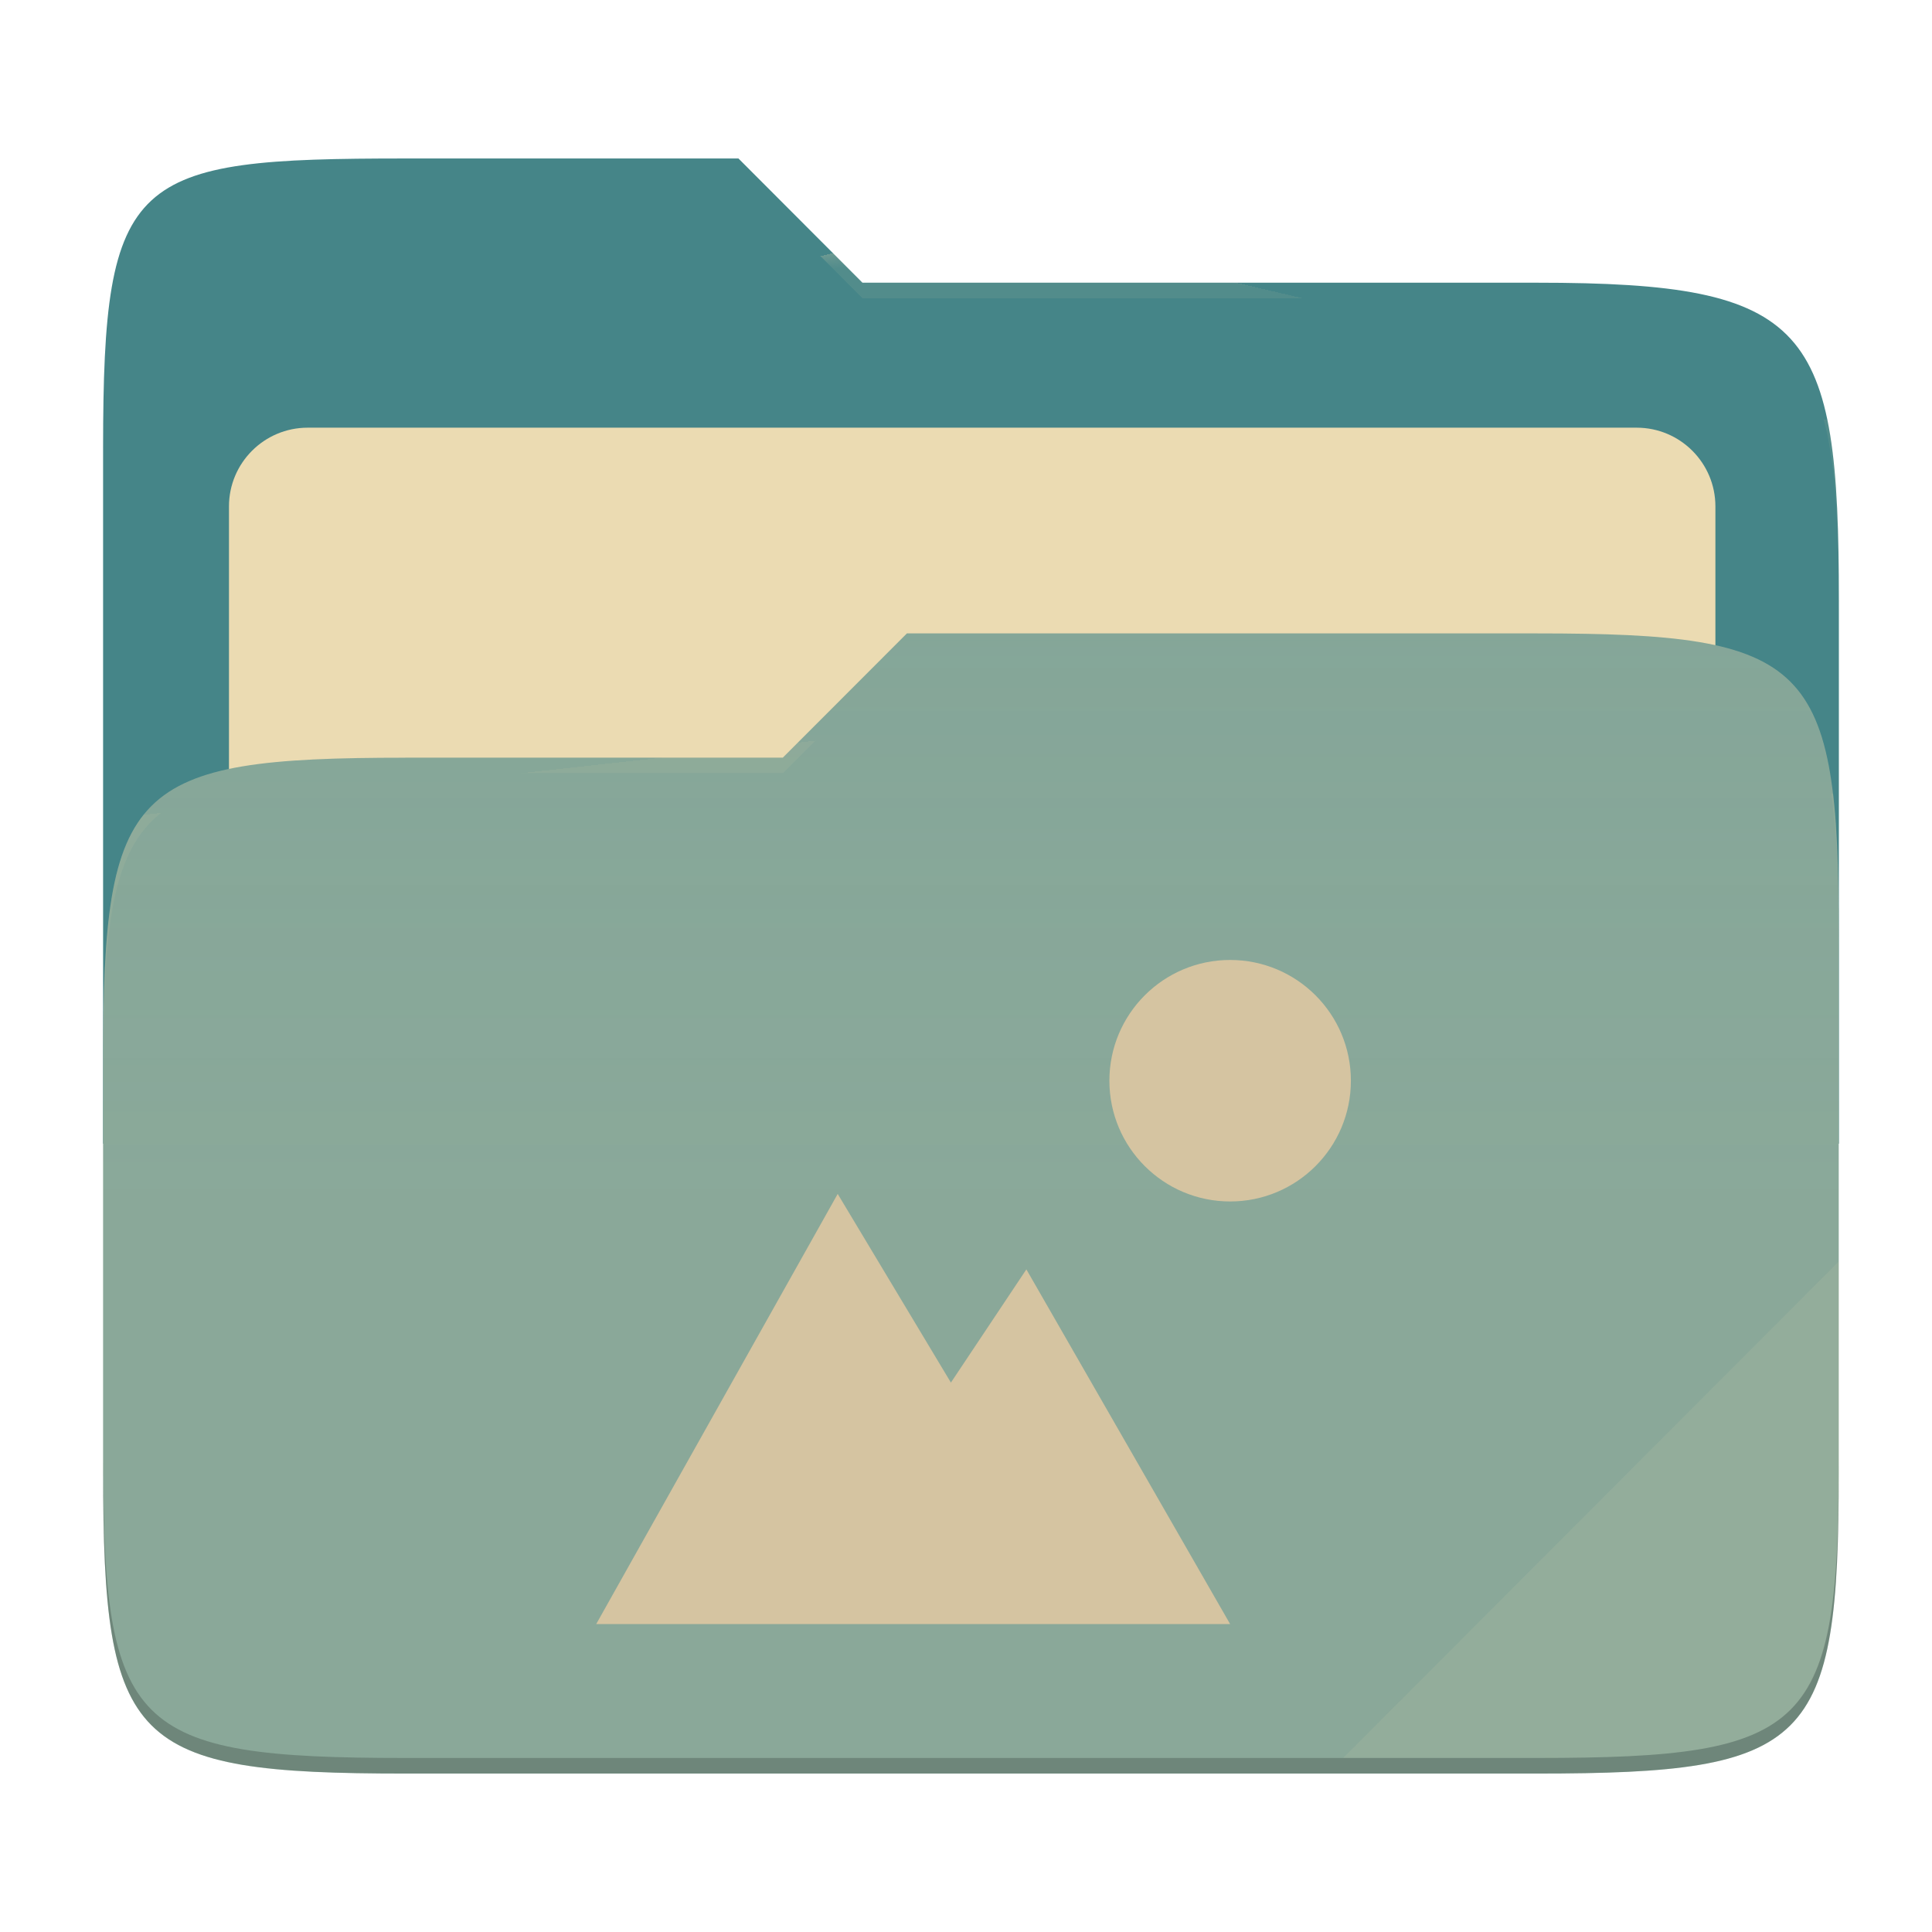
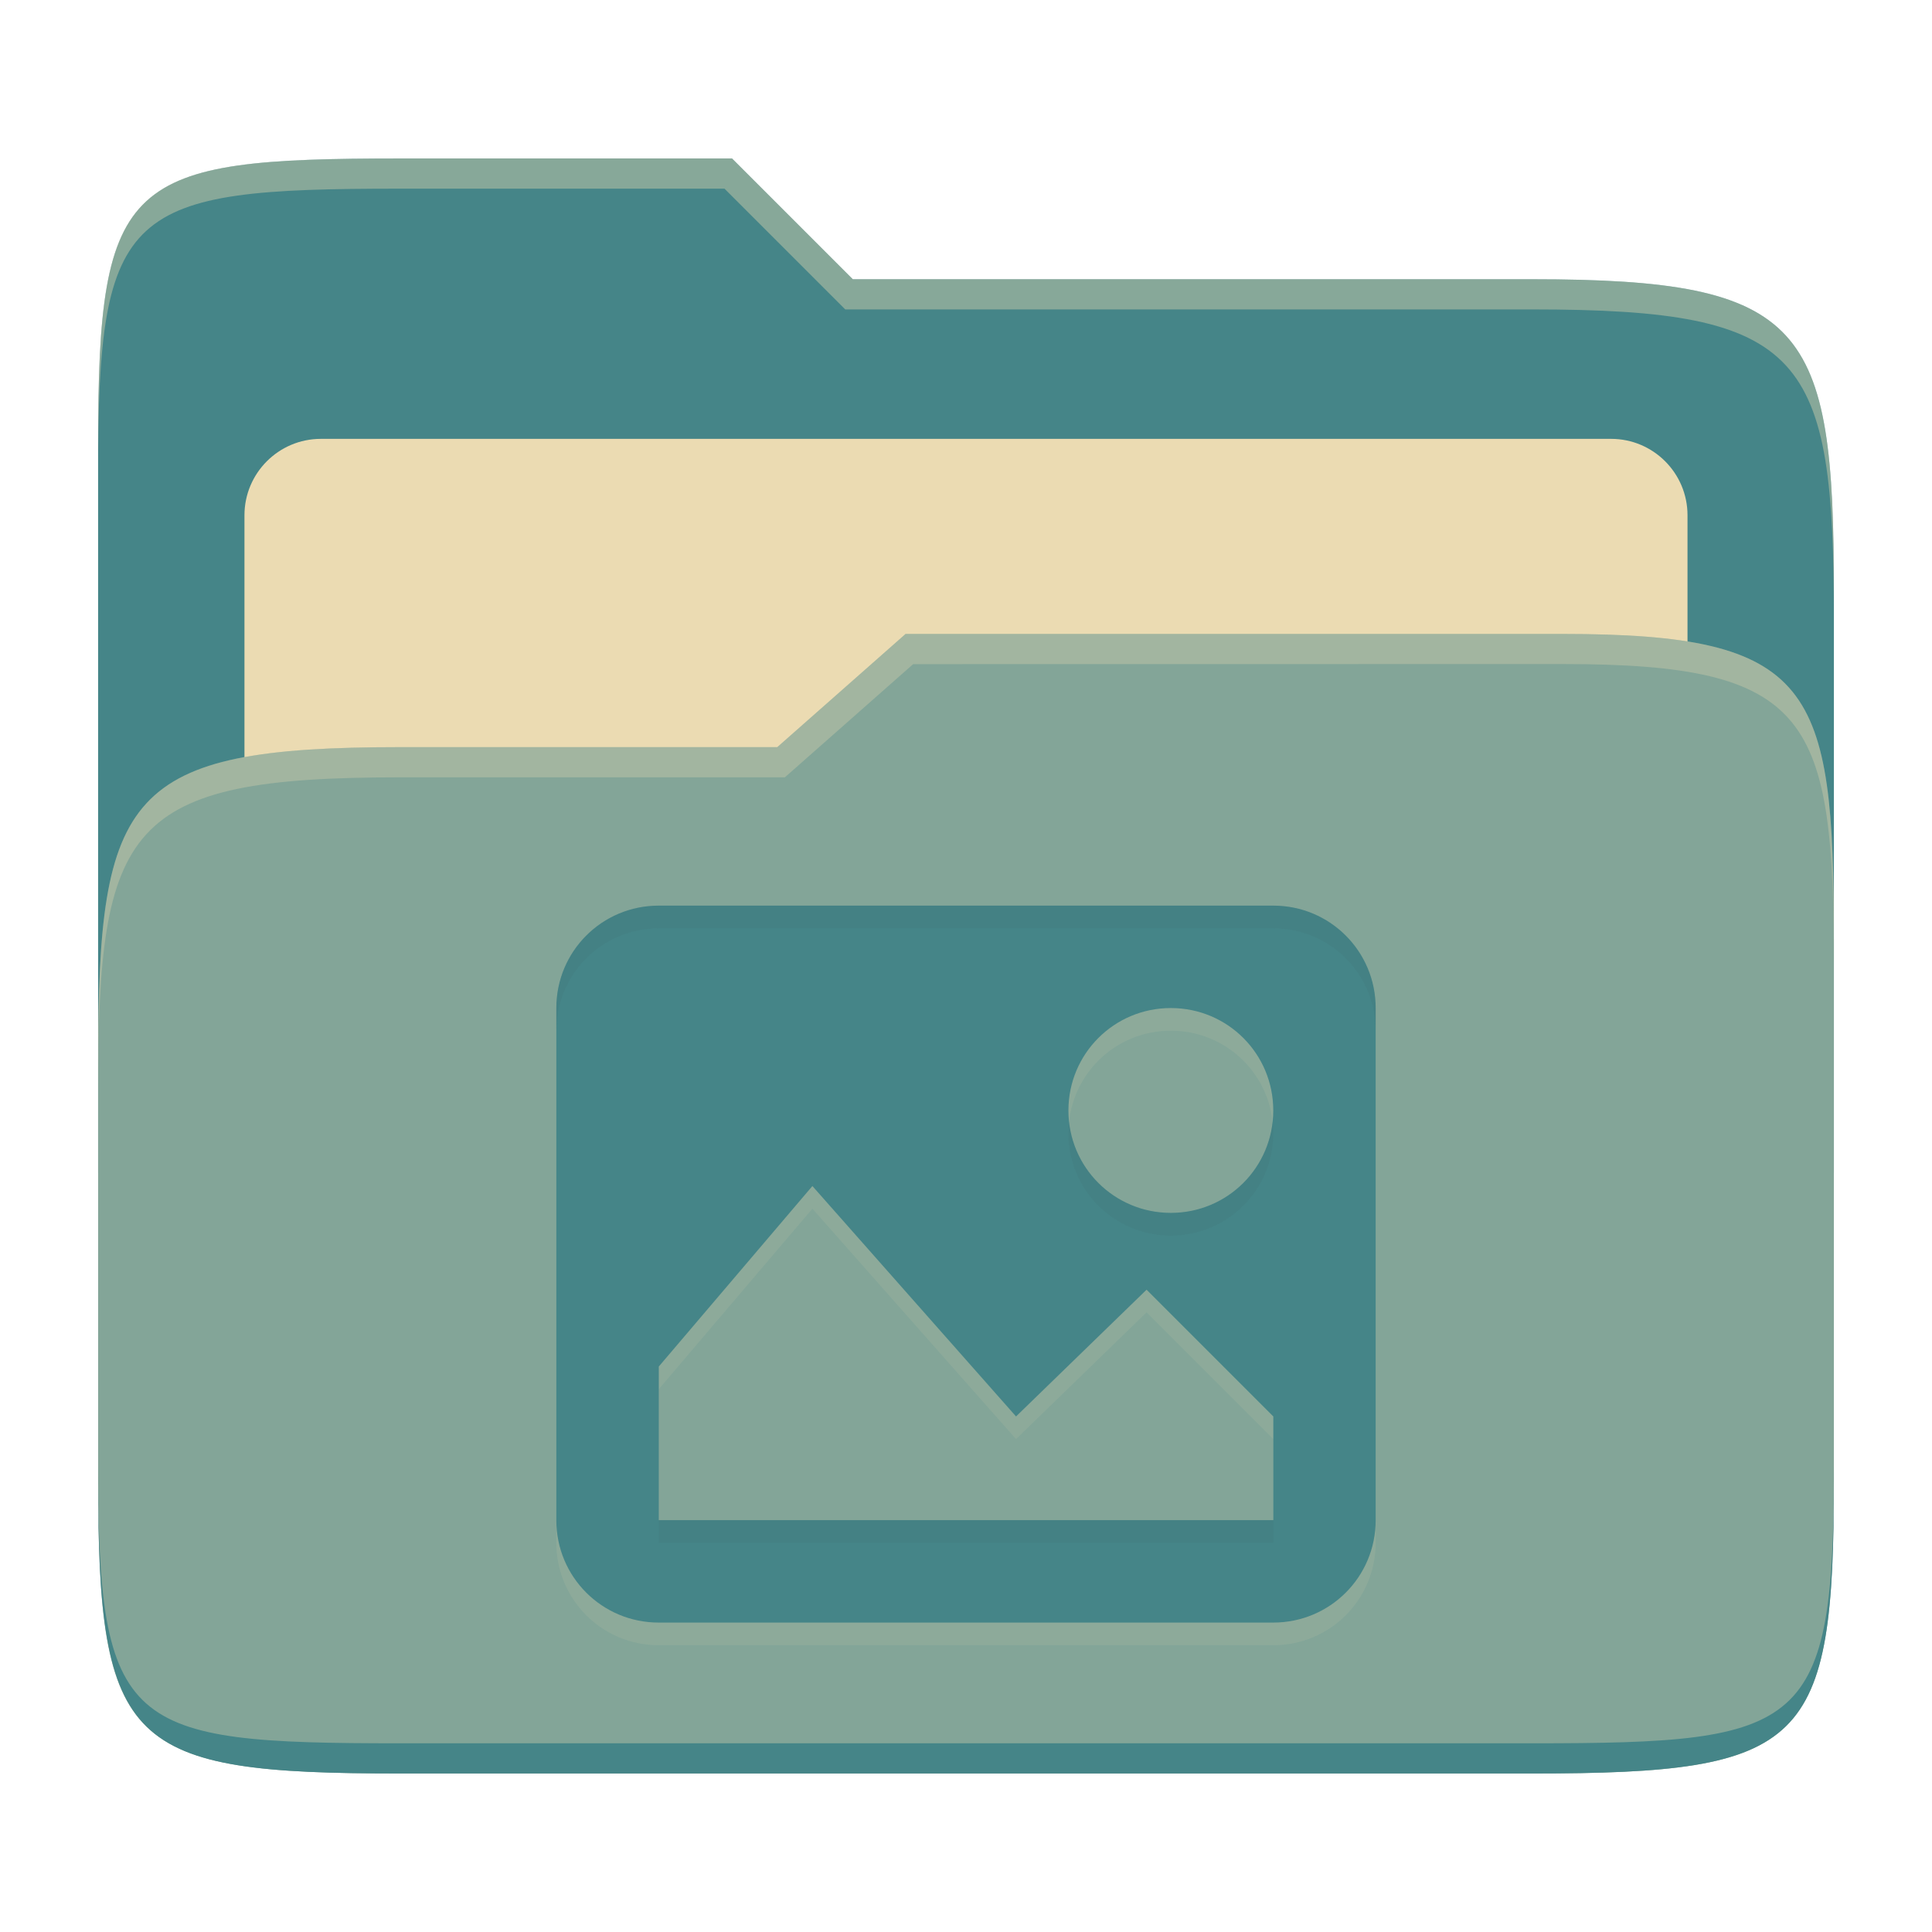
- <svg xmlns="http://www.w3.org/2000/svg" width="256" height="256" style="isolation:isolate" version="1.1" viewBox="0 0 256 256">
-   <path d="m53.7 21c-36.32 0-40.04 2.055-40.04 38.37v92.17h230v-71.98c0-36.32-3.724-42.1-40.04-42.1h-89.34l-16.43-16.46h-44.16z" fill="#458588" />
-   <g filter="url(#T4vAEXGsbCjV1ISEYmsIeiVlFGaR7nny)">
-     <path d="m40.77 56.67h176.1c5.758 0 10.43 4.675 10.43 10.43v83.47c0 5.758-4.675 10.43-10.43 10.43h-176.1c-5.759 0-10.43-4.675-10.43-10.43v-83.47c0-5.758 4.675-10.43 10.43-10.43z" fill="#ebdbb2" />
-   </g>
-   <path d="m53.7 100.4c-36.32 0-40.04 3.73-40.04 40.04v54.52c0 36.32 3.721 40.05 40.04 40.05h149.9c36.32 0 40.04-3.731 40.04-40.05v-70.98c0-36.32-3.722-40.05-40.04-40.05h-83.43l-16.44 16.46h-50.05z" fill="#83a598" />
-   <linearGradient id="_lgradient_7" x2="0" y1=".5" y2="-.5" gradientTransform="matrix(230 0 0 151.1 13.67 83.92)" gradientUnits="userSpaceOnUse">
-     <stop stop-color="#ebdbb2" stop-opacity=".07" offset="0" />
-     <stop stop-color="#ebdbb2" stop-opacity="0" offset=".673" />
-   </linearGradient>
-   <path d="m53.7 100.4c-36.32 0-40.04 3.73-40.04 40.04v54.52c0 36.32 3.721 40.05 40.04 40.05h149.9c36.32 0 40.04-3.731 40.04-40.05v-70.98c0-36.32-3.722-40.05-40.04-40.05h-83.43l-16.44 16.46h-50.05z" fill="url(#_lgradient_7)" />
-   <g opacity=".4">
-     <radialGradient id="_rgradient_14" cx=".5" cy=".5" r=".272" fy=".136" gradientTransform="matrix(230 0 0 60.62 13.67 21)" gradientUnits="userSpaceOnUse">
-       <stop stop-color="#ebdbb2" offset="0" />
-       <stop stop-color="#ebdbb2" stop-opacity=".204" offset="1" />
-     </radialGradient>
-     <path d="m53.7 21c-36.32 0-40.04 2.055-40.04 38.37v2.059c0-36.32 3.723-38.37 40.04-38.37h44.16l16.43 16.46h89.34c36.32 0 40.04 5.786 40.04 42.1v-2.057c0-36.32-3.724-42.1-40.04-42.1h-89.34l-16.43-16.46h-44.16z" fill="url(#_rgradient_14)" />
-     <radialGradient id="_rgradient_15" cx=".5" cy=".5" r=".272" fx=".482" fy=".211" gradientTransform="matrix(230 0 0 58.56 13.67 83.92)" gradientUnits="userSpaceOnUse">
-       <stop stop-color="#ebdbb2" offset="0" />
-       <stop stop-color="#ebdbb2" stop-opacity=".204" offset="1" />
-     </radialGradient>
-     <path d="m120.2 83.92-16.44 16.46h-50.05c-36.32 0-40.04 3.728-40.04 40.04v2.06c0-36.32 3.723-40.05 40.04-40.05h50.05l16.44-16.46h83.43c36.32 0 40.04 3.727 40.04 40.04v-2.057c0-36.32-3.724-40.04-40.04-40.04h-83.43z" fill="url(#_rgradient_15)" />
-   </g>
-   <g opacity=".1">
-     <path d="m243.7 167.1-65.72 65.84h25.68c36.32 0 40.04-3.727 40.04-40.04v-25.8z" fill="#ebdbb2" />
-   </g>
-   <g opacity=".2">
-     <path d="m13.67 192.9v2.057c0 36.32 3.723 40.04 40.04 40.04h149.9c36.32 0 40.04-3.729 40.04-40.04v-2.057c0 36.32-3.724 40.04-40.04 40.04h-149.9c-36.32 0-40.04-3.727-40.04-40.04z" />
-   </g>
-   <path d="m163 127.2c-8.837 0-16 7.163-16 16s7.163 16 16 16 16-7.163 16-16-7.163-16-16-16zm-52 31-32 57h84l-27-47-10 15-15-25z" fill="#d5c4a1" />
+ <svg xmlns="http://www.w3.org/2000/svg" width="256" height="256" version="1.1">
+   <path d="m53.047 21c-36.322 0-40.047 2.481-40.047 37.772v96.653h230v-77.055c0-35.291-3.678-41.37-40-41.37h-90l-16-16z" fill="#458588" />
+   <path d="m42.518 58.151h170.96c5.59 0 10.126 4.539 10.126 10.126v81.035c0 5.59-4.539 10.126-10.126 10.126h-170.96c-5.591 0-10.126-4.539-10.126-10.126v-81.035c0-5.59 4.539-10.126 10.126-10.126z" fill="#ebdbb2" />
+   <path d="m53 99c-36.338 0-39.996 6.144-39.996 41.397v55.653c0 35.313 3.686 38.951 40.002 38.951h149.99c36.316 0 40-3.639 40-38.951v-71.621c0-33.574-2.687-40.428-36-40.428h-87l-17 15z" fill="#83a598" />
+   <path d="m243 193.99c0 35.291-3.653 37.006-39.974 37.006h-150.02c-36.319 0-40.005-1.715-40.005-37v2c0 35.641 4 39 40.005 39h150.02c36.399 0 39.974-3.727 39.974-38.998z" fill="#458588" />
+   <path d="m120 84-17 15h-50c-36.156 0-39.996 5.917-39.996 41.433v4.141c0-35.295 3.684-41.574 39.996-41.574h51l17-15 86.001-0.011c33.136-0.004 35.999 7.05 35.999 40.591v-4.141c0-33.541-2.649-40.44-36-40.44z" fill="#ebdbb2" opacity=".3" />
+   <path d="m97 21-43.953 1e-6c-36.322 0-40.052 2.451-40.052 37.744v3.91c0-35.291 3.682-37.655 40.005-37.655h43l16 16h91c36.322 0 40 5.989 40 41.281v-3.907c0-35.291-3.678-41.373-40-41.373h-90z" fill="#ebdbb2" opacity=".4" />
+   <path d="m87.286 123c-7.519 0-13.571 6.053-13.571 13.571v67.857c0 7.519 6.053 13.571 13.571 13.571h81.428c7.519 0 13.571-6.053 13.571-13.571v-67.857c0-7.519-6.053-13.571-13.571-13.571zm67.857 13.571c7.519 0 13.571 6.053 13.571 13.571 0 7.519-6.053 13.571-13.571 13.571-7.519 0-13.571-6.053-13.571-13.571 0-7.519 6.053-13.571 13.571-13.571zm-47.5 23.58 26.987 30.536 17.297-16.795 16.795 16.795v13.741h-81.428v-20.357l20.357-23.92z" fill="#ebdbb2" opacity=".1" />
+   <path d="m87.286 120c-7.519 0-13.571 6.053-13.571 13.571v67.857c0 7.519 6.053 13.571 13.571 13.571h81.428c7.519 0 13.571-6.053 13.571-13.571v-67.857c0-7.519-6.053-13.571-13.571-13.571zm67.857 13.571c7.519 0 13.571 6.053 13.571 13.571 0 7.519-6.053 13.571-13.571 13.571-7.519 0-13.571-6.053-13.571-13.571 0-7.519 6.053-13.571 13.571-13.571zm-47.5 23.58 26.987 30.536 17.297-16.795 16.795 16.795v13.741h-81.428v-20.357l20.357-23.92z" fill="#458588" />
+   <path d="m87.285 120c-7.519 0-13.57 6.052-13.57 13.57v3.002c0-7.518 6.052-13.57 13.57-13.57h81.43c7.518 0 13.57 6.052 13.57 13.57v-3.002c0-7.519-6.052-13.57-13.57-13.57zm54.375 28.643c-0.054 0.493-0.088 0.992-0.088 1.5 0 7.518 6.052 13.572 13.57 13.572 7.518 0 13.572-6.054 13.572-13.572 0-0.508-0.032-1.007-0.086-1.5-0.743 6.806-6.476 12.07-13.486 12.07-7.011 0-12.739-5.264-13.482-12.07zm-54.365 52.785v3.002h81.428v-3.002z" fill="#282828" opacity=".05" />
</svg>
